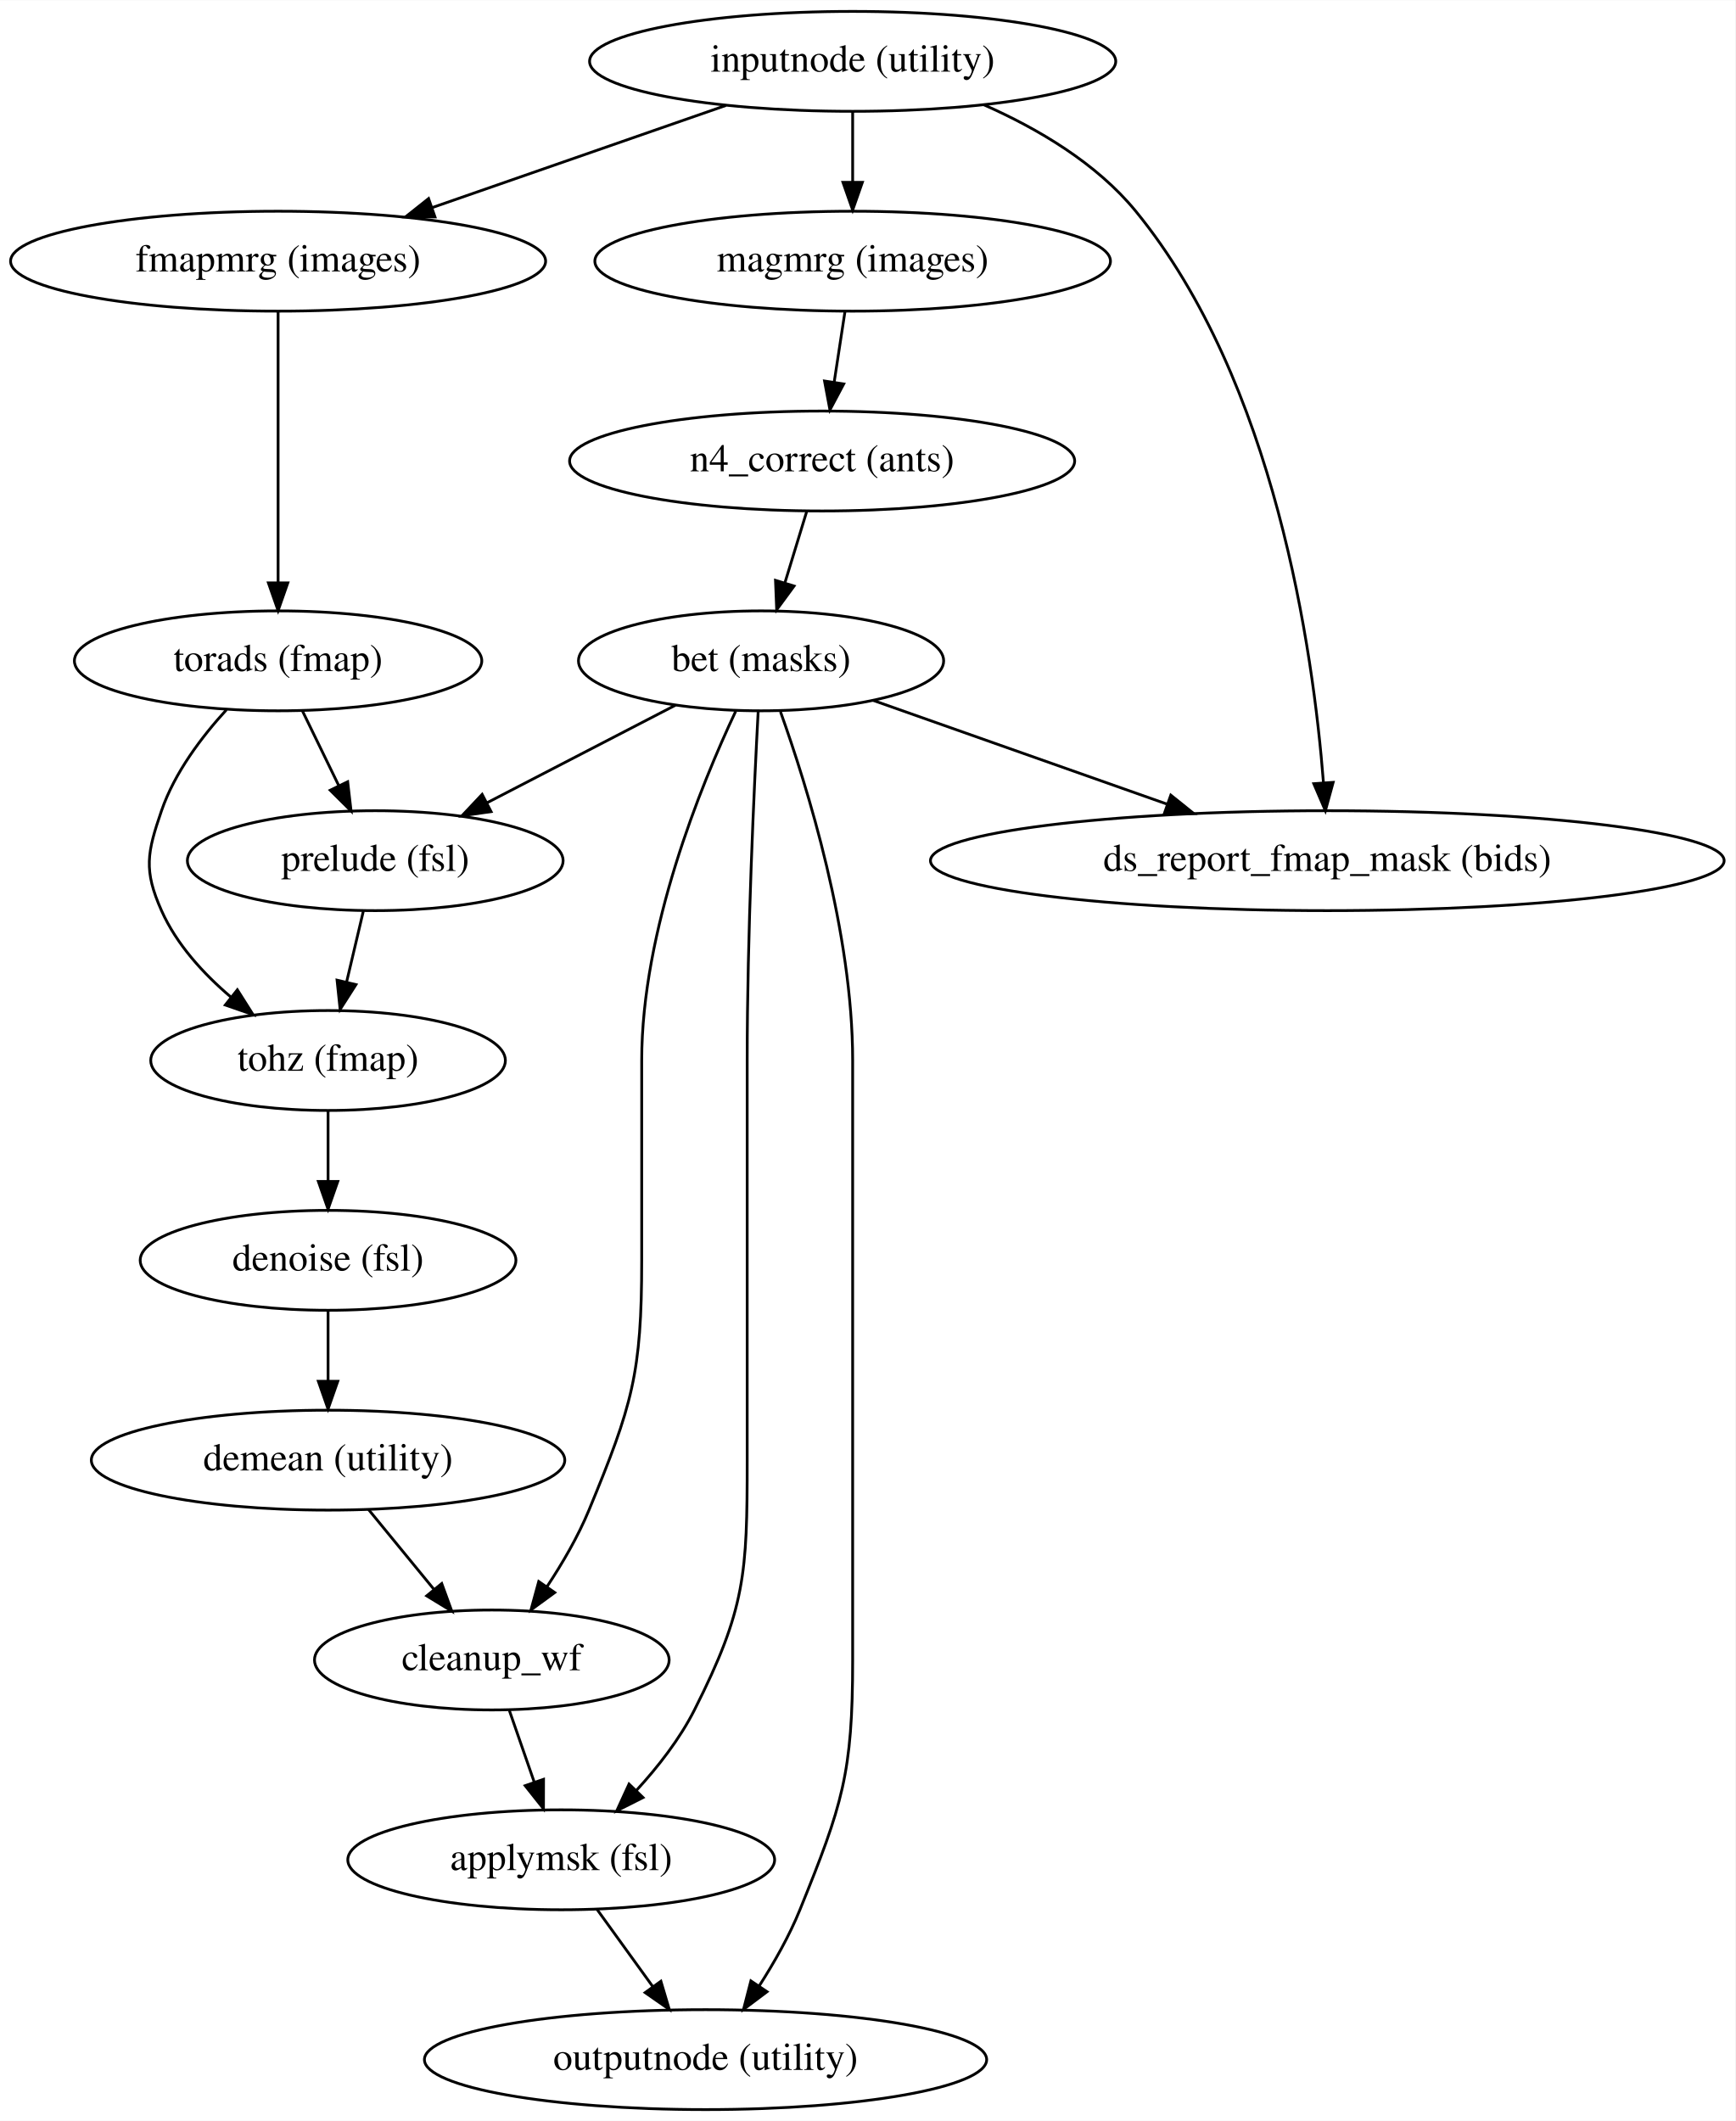
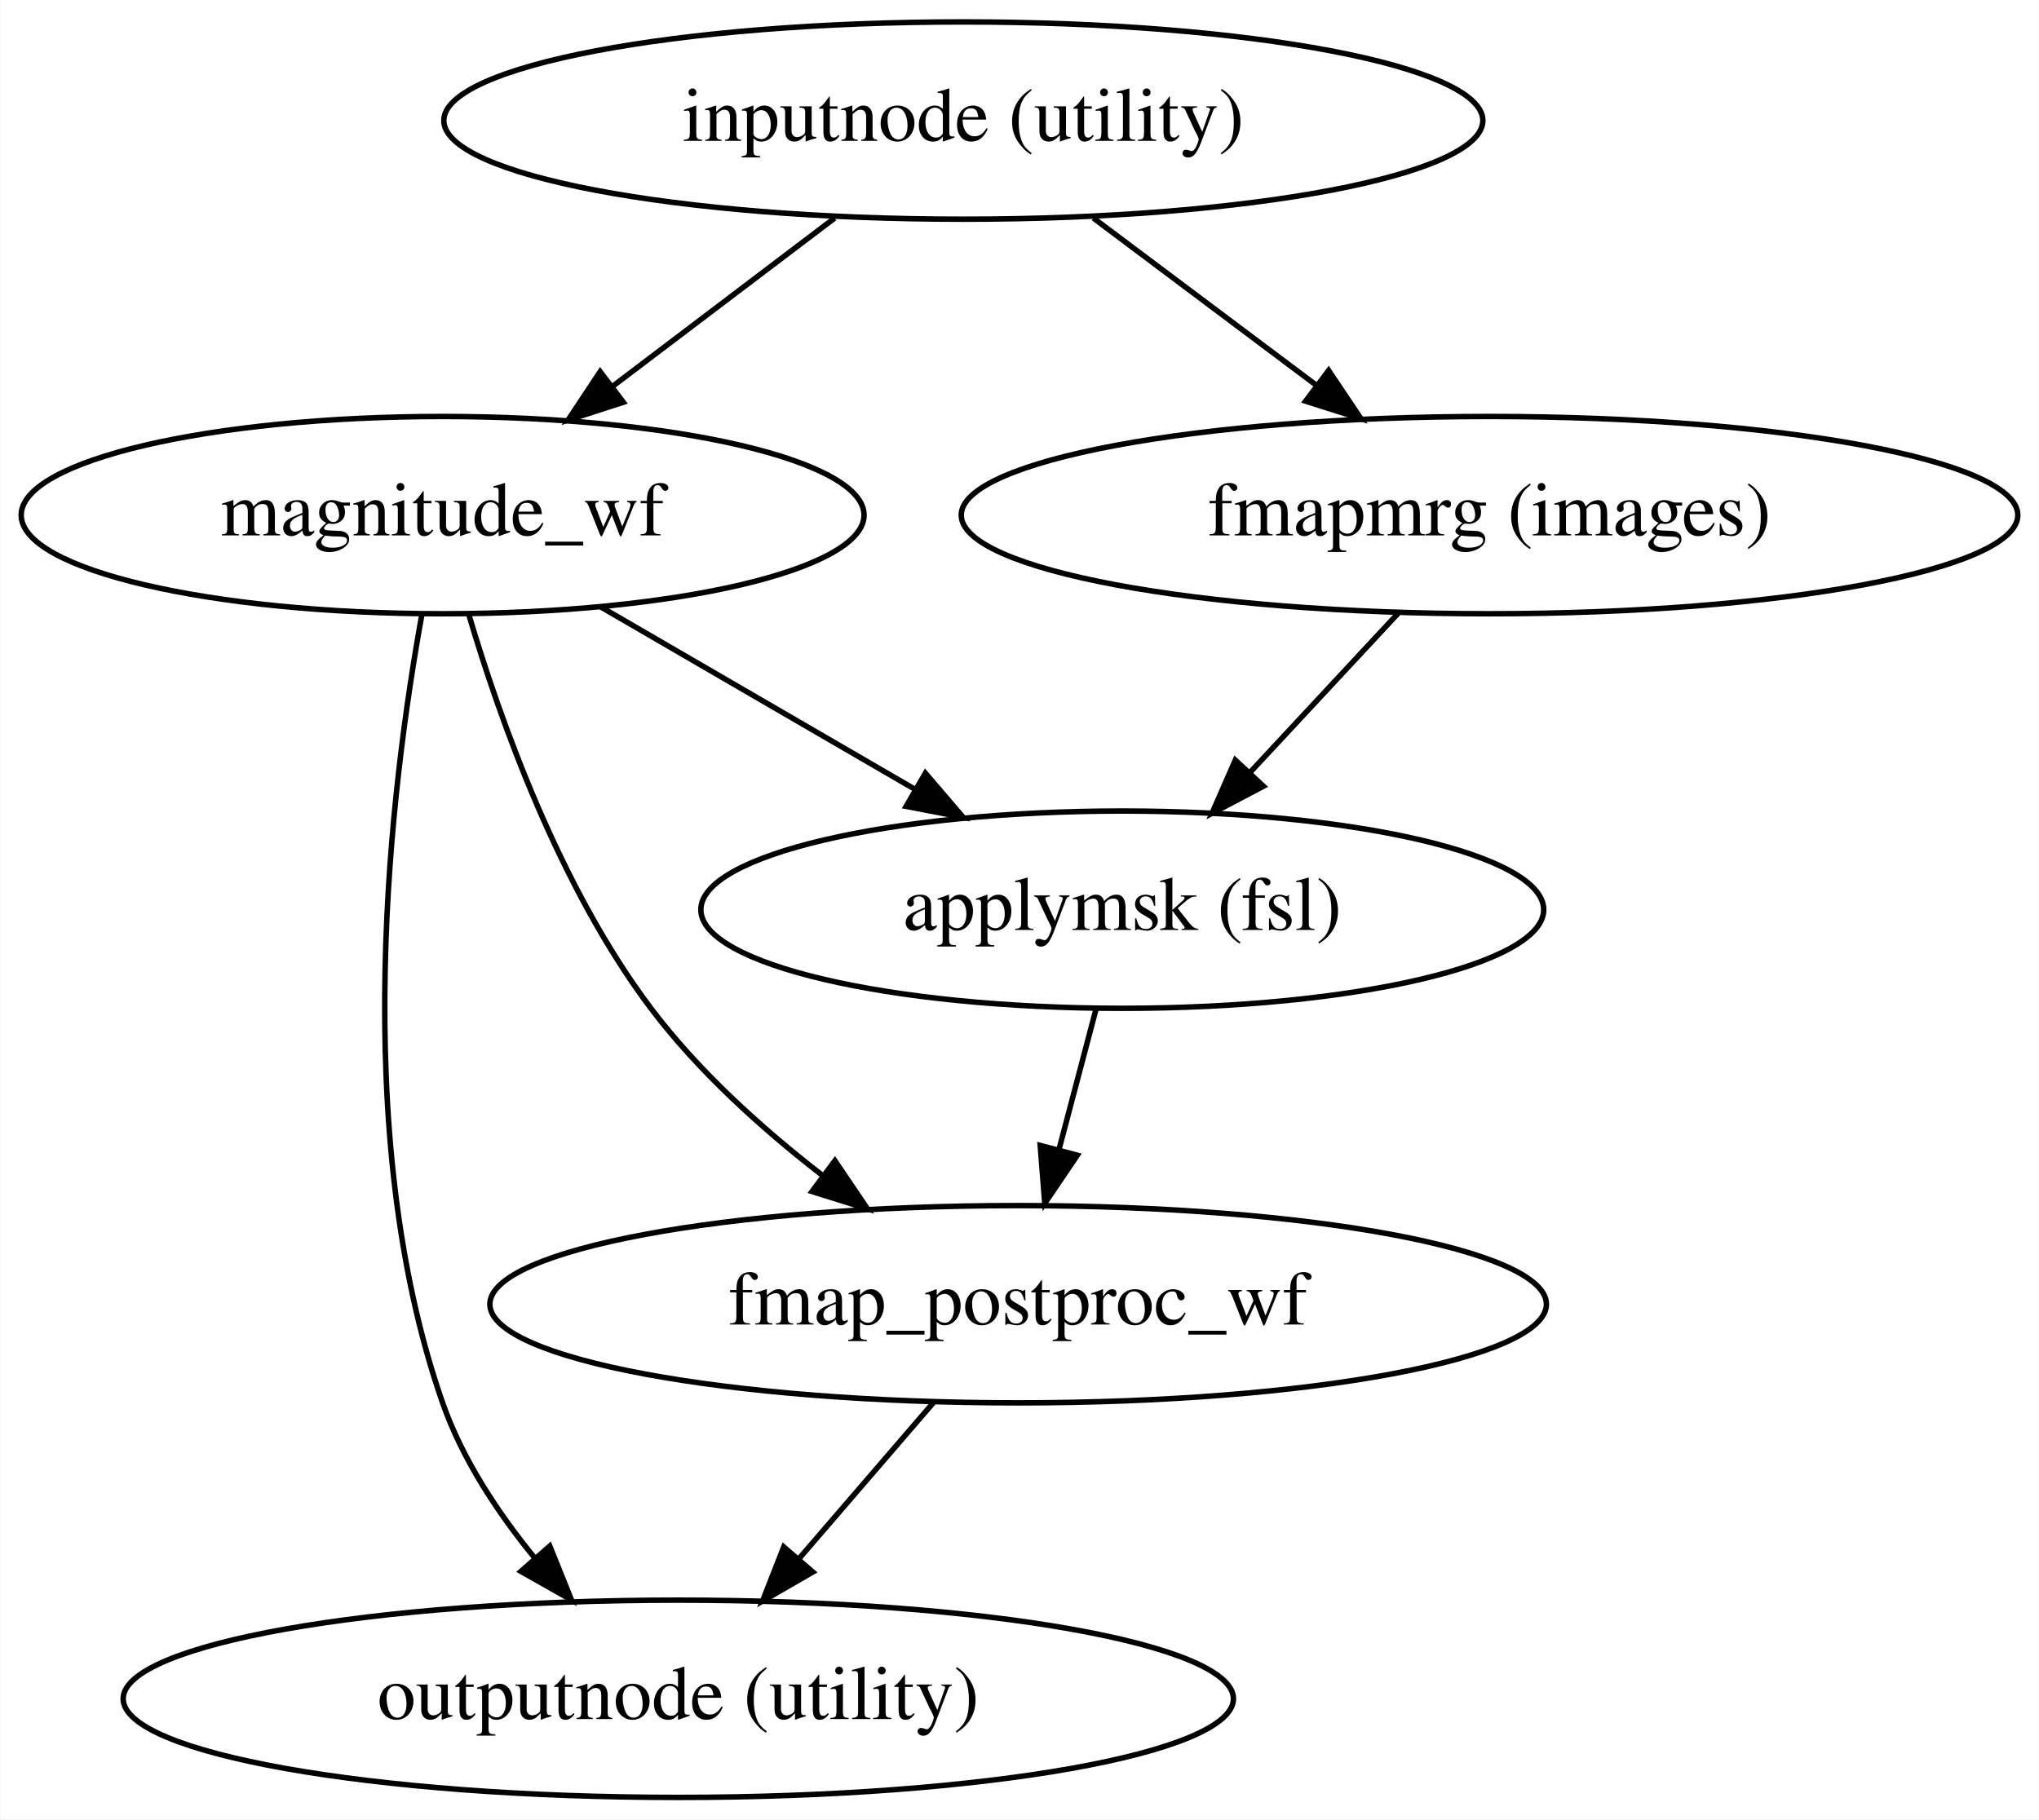
- <svg xmlns="http://www.w3.org/2000/svg" width="625pt" height="764pt" viewBox="0.00 0.00 625.18 764.00">
-   <g id="graph0" class="graph" transform="scale(1 1) rotate(0) translate(4 760)">
-     <polygon fill="#ffffff" stroke="transparent" points="-4,4 -4,-760 621.179,-760 621.179,4 -4,4" />
+ <svg xmlns="http://www.w3.org/2000/svg" width="372pt" height="332pt" viewBox="0.00 0.00 371.88 332.00">
+   <g id="graph0" class="graph" transform="scale(1 1) rotate(0) translate(4 328)">
+     <polygon fill="#ffffff" stroke="transparent" points="-4,4 -4,-328 367.885,-328 367.885,4 -4,4" />
    <g id="node1" class="node">
-       <ellipse fill="none" stroke="#000000" cx="303.192" cy="-738" rx="94.783" ry="18" />
-       <text text-anchor="middle" x="303.192" y="-734.3" font-family="Times,serif" font-size="14.00" fill="#000000">inputnode (utility)</text>
+       <ellipse fill="none" stroke="#000000" cx="171.693" cy="-306" rx="94.783" ry="18" />
+       <text text-anchor="middle" x="171.693" y="-302.3" font-family="Times,serif" font-size="14.00" fill="#000000">inputnode (utility)</text>
    </g>
    <g id="node2" class="node">
-       <ellipse fill="none" stroke="#000000" cx="303.192" cy="-666" rx="92.883" ry="18" />
-       <text text-anchor="middle" x="303.192" y="-662.3" font-family="Times,serif" font-size="14.00" fill="#000000">magmrg (images)</text>
+       <ellipse fill="none" stroke="#000000" cx="76.693" cy="-234" rx="76.887" ry="18" />
+       <text text-anchor="middle" x="76.693" y="-230.3" font-family="Times,serif" font-size="14.00" fill="#000000">magnitude_wf</text>
    </g>
    <g id="edge1" class="edge">
-       <path fill="none" stroke="#000000" d="M303.192,-719.831C303.192,-712.131 303.192,-702.974 303.192,-694.417" />
-       <polygon fill="#000000" stroke="#000000" points="306.692,-694.413 303.192,-684.413 299.692,-694.413 306.692,-694.413" />
+       <path fill="none" stroke="#000000" d="M148.21,-288.202C136.04,-278.979 121.017,-267.592 107.885,-257.64" />
+       <polygon fill="#000000" stroke="#000000" points="109.662,-254.595 99.578,-251.345 105.434,-260.174 109.662,-254.595" />
    </g>
    <g id="node3" class="node">
-       <ellipse fill="none" stroke="#000000" cx="96.192" cy="-666" rx="96.383" ry="18" />
-       <text text-anchor="middle" x="96.192" y="-662.3" font-family="Times,serif" font-size="14.00" fill="#000000">fmapmrg (images)</text>
+       <ellipse fill="none" stroke="#000000" cx="267.693" cy="-234" rx="96.383" ry="18" />
+       <text text-anchor="middle" x="267.693" y="-230.3" font-family="Times,serif" font-size="14.00" fill="#000000">fmapmrg (images)</text>
    </g>
    <g id="edge2" class="edge">
-       <path fill="none" stroke="#000000" d="M257.508,-722.11C226.299,-711.255 184.764,-696.808 151.656,-685.292" />
-       <polygon fill="#000000" stroke="#000000" points="152.71,-681.953 142.115,-681.973 150.411,-688.565 152.71,-681.953" />
+       <path fill="none" stroke="#000000" d="M195.423,-288.202C207.63,-279.047 222.679,-267.761 235.878,-257.862" />
+       <polygon fill="#000000" stroke="#000000" points="238.336,-260.393 244.236,-251.593 234.136,-254.793 238.336,-260.393" />
    </g>
    <g id="node4" class="node">
-       <ellipse fill="none" stroke="#000000" cx="474.192" cy="-450" rx="142.975" ry="18" />
-       <text text-anchor="middle" x="474.192" y="-446.3" font-family="Times,serif" font-size="14.00" fill="#000000">ds_report_fmap_mask (bids)</text>
+       <ellipse fill="none" stroke="#000000" cx="119.693" cy="-18" rx="101.282" ry="18" />
+       <text text-anchor="middle" x="119.693" y="-14.3" font-family="Times,serif" font-size="14.00" fill="#000000">outputnode (utility)</text>
    </g>
    <g id="edge3" class="edge">
-       <path fill="none" stroke="#000000" d="M350.483,-722.341C369.879,-713.77 391.051,-701.297 405.192,-684 455.428,-622.548 469.09,-525.67 472.805,-478.164" />
-       <polygon fill="#000000" stroke="#000000" points="476.309,-478.218 473.505,-468.001 469.326,-477.737 476.309,-478.218" />
+       <path fill="none" stroke="#000000" d="M72.911,-215.858C67.339,-185.204 59.34,-121.649 76.693,-72 80.289,-61.712 86.756,-51.919 93.601,-43.568" />
+       <polygon fill="#000000" stroke="#000000" points="96.243,-45.863 100.198,-36.034 90.977,-41.252 96.243,-45.863" />
    </g>
    <g id="node5" class="node">
-       <ellipse fill="none" stroke="#000000" cx="292.192" cy="-594" rx="90.984" ry="18" />
-       <text text-anchor="middle" x="292.192" y="-590.3" font-family="Times,serif" font-size="14.00" fill="#000000">n4_correct (ants)</text>
+       <ellipse fill="none" stroke="#000000" cx="200.693" cy="-162" rx="76.887" ry="18" />
+       <text text-anchor="middle" x="200.693" y="-158.3" font-family="Times,serif" font-size="14.00" fill="#000000">applymsk (fsl)</text>
    </g>
    <g id="edge4" class="edge">
-       <path fill="none" stroke="#000000" d="M300.416,-647.831C299.239,-640.131 297.84,-630.974 296.533,-622.417" />
-       <polygon fill="#000000" stroke="#000000" points="299.975,-621.77 295.005,-612.413 293.055,-622.827 299.975,-621.77" />
+       <path fill="none" stroke="#000000" d="M105.453,-217.301C122.545,-207.376 144.423,-194.673 162.899,-183.945" />
+       <polygon fill="#000000" stroke="#000000" points="164.769,-186.906 171.66,-178.858 161.255,-180.853 164.769,-186.906" />
    </g>
    <g id="node6" class="node">
-       <ellipse fill="none" stroke="#000000" cx="96.192" cy="-522" rx="73.387" ry="18" />
-       <text text-anchor="middle" x="96.192" y="-518.3" font-family="Times,serif" font-size="14.00" fill="#000000">torads (fmap)</text>
+       <ellipse fill="none" stroke="#000000" cx="181.693" cy="-90" rx="96.383" ry="18" />
+       <text text-anchor="middle" x="181.693" y="-86.3" font-family="Times,serif" font-size="14.00" fill="#000000">fmap_postproc_wf</text>
    </g>
    <g id="edge5" class="edge">
-       <path fill="none" stroke="#000000" d="M96.192,-647.762C96.192,-623.201 96.192,-579.247 96.192,-550.354" />
-       <polygon fill="#000000" stroke="#000000" points="99.692,-550.09 96.192,-540.09 92.692,-550.09 99.692,-550.09" />
-     </g>
-     <g id="node7" class="node">
-       <ellipse fill="none" stroke="#000000" cx="270.192" cy="-522" rx="65.789" ry="18" />
-       <text text-anchor="middle" x="270.192" y="-518.3" font-family="Times,serif" font-size="14.00" fill="#000000">bet (masks)</text>
+       <path fill="none" stroke="#000000" d="M81.505,-215.737C87.196,-196.526 98.051,-166.076 114.693,-144 123.293,-132.592 134.817,-122.172 145.88,-113.594" />
+       <polygon fill="#000000" stroke="#000000" points="148.261,-116.185 154.194,-107.407 144.082,-110.569 148.261,-116.185" />
    </g>
    <g id="edge6" class="edge">
-       <path fill="none" stroke="#000000" d="M286.64,-575.831C284.261,-568.046 281.428,-558.773 278.788,-550.135" />
-       <polygon fill="#000000" stroke="#000000" points="282.087,-548.954 275.818,-540.413 275.393,-551 282.087,-548.954" />
+       <path fill="none" stroke="#000000" d="M251.131,-216.202C242.937,-207.396 232.907,-196.618 223.956,-186.999" />
+       <polygon fill="#000000" stroke="#000000" points="226.439,-184.529 217.065,-179.593 221.315,-189.298 226.439,-184.529" />
    </g>
-     <g id="node9" class="node">
-       <ellipse fill="none" stroke="#000000" cx="131.191" cy="-450" rx="67.688" ry="18" />
-       <text text-anchor="middle" x="131.191" y="-446.3" font-family="Times,serif" font-size="14.00" fill="#000000">prelude (fsl)</text>
+     <g id="edge7" class="edge">
+       <path fill="none" stroke="#000000" d="M195.899,-143.831C193.844,-136.046 191.397,-126.773 189.118,-118.135" />
+       <polygon fill="#000000" stroke="#000000" points="192.488,-117.189 186.552,-108.413 185.72,-118.975 192.488,-117.189" />
    </g>
    <g id="edge8" class="edge">
-       <path fill="none" stroke="#000000" d="M105.023,-503.831C108.95,-495.755 113.654,-486.076 117.985,-477.167" />
-       <polygon fill="#000000" stroke="#000000" points="121.259,-478.437 122.484,-467.913 114.964,-475.377 121.259,-478.437" />
-     </g>
-     <g id="node12" class="node">
-       <ellipse fill="none" stroke="#000000" cx="114.192" cy="-378" rx="63.889" ry="18" />
-       <text text-anchor="middle" x="114.192" y="-374.3" font-family="Times,serif" font-size="14.00" fill="#000000">tohz (fmap)</text>
-     </g>
-     <g id="edge7" class="edge">
-       <path fill="none" stroke="#000000" d="M77.581,-504.368C68.653,-494.612 58.894,-481.705 54.191,-468 48.999,-452.866 47.682,-446.616 54.191,-432 59.59,-419.878 69.204,-409.336 79.175,-400.863" />
-       <polygon fill="#000000" stroke="#000000" points="81.513,-403.476 87.175,-394.521 77.165,-397.99 81.513,-403.476" />
-     </g>
-     <g id="edge10" class="edge">
-       <path fill="none" stroke="#000000" d="M310.495,-507.775C340.721,-497.107 382.525,-482.353 416.321,-470.425" />
-       <polygon fill="#000000" stroke="#000000" points="417.811,-473.611 426.076,-466.982 415.482,-467.01 417.811,-473.611" />
-     </g>
-     <g id="node8" class="node">
-       <ellipse fill="none" stroke="#000000" cx="250.191" cy="-18" rx="101.282" ry="18" />
-       <text text-anchor="middle" x="250.191" y="-14.3" font-family="Times,serif" font-size="14.00" fill="#000000">outputnode (utility)</text>
-     </g>
-     <g id="edge9" class="edge">
-       <path fill="none" stroke="#000000" d="M277.19,-503.668C286.877,-476.603 303.192,-424.166 303.192,-378 303.192,-378 303.192,-378 303.192,-162 303.192,-121.118 299.545,-109.889 284.192,-72 280.363,-62.551 274.892,-52.916 269.456,-44.452" />
-       <polygon fill="#000000" stroke="#000000" points="272.344,-42.474 263.873,-36.11 266.527,-46.367 272.344,-42.474" />
-     </g>
-     <g id="edge11" class="edge">
-       <path fill="none" stroke="#000000" d="M239.343,-506.021C219.327,-495.653 193.041,-482.037 171.395,-470.825" />
-       <polygon fill="#000000" stroke="#000000" points="172.924,-467.675 162.435,-466.183 169.704,-473.891 172.924,-467.675" />
-     </g>
-     <g id="node10" class="node">
-       <ellipse fill="none" stroke="#000000" cx="173.191" cy="-162" rx="63.889" ry="18" />
-       <text text-anchor="middle" x="173.191" y="-158.3" font-family="Times,serif" font-size="14.00" fill="#000000">cleanup_wf</text>
-     </g>
-     <g id="edge12" class="edge">
-       <path fill="none" stroke="#000000" d="M261.072,-503.879C248.45,-477.076 227.191,-424.964 227.191,-378 227.191,-378 227.191,-378 227.191,-306 227.191,-265.118 223.793,-253.787 208.191,-216 204.268,-206.496 198.642,-196.847 193.044,-188.385" />
-       <polygon fill="#000000" stroke="#000000" points="195.855,-186.295 187.295,-180.052 190.093,-190.271 195.855,-186.295" />
-     </g>
-     <g id="node11" class="node">
-       <ellipse fill="none" stroke="#000000" cx="198.191" cy="-90" rx="76.887" ry="18" />
-       <text text-anchor="middle" x="198.191" y="-86.3" font-family="Times,serif" font-size="14.00" fill="#000000">applymsk (fsl)</text>
-     </g>
-     <g id="edge13" class="edge">
-       <path fill="none" stroke="#000000" d="M269.156,-503.822C267.691,-476.514 265.192,-423.277 265.192,-378 265.192,-378 265.192,-378 265.192,-234 265.192,-193.118 264.61,-180.498 246.191,-144 240.913,-133.54 233.096,-123.524 225.296,-115.021" />
-       <polygon fill="#000000" stroke="#000000" points="227.67,-112.44 218.211,-107.668 222.629,-117.297 227.67,-112.44" />
-     </g>
-     <g id="edge14" class="edge">
-       <path fill="none" stroke="#000000" d="M126.902,-431.831C125.084,-424.131 122.921,-414.974 120.901,-406.417" />
-       <polygon fill="#000000" stroke="#000000" points="124.243,-405.341 118.539,-396.413 117.431,-406.95 124.243,-405.341" />
-     </g>
-     <g id="edge15" class="edge">
-       <path fill="none" stroke="#000000" d="M179.5,-143.831C182.203,-136.046 185.423,-126.773 188.423,-118.135" />
-       <polygon fill="#000000" stroke="#000000" points="191.824,-119.008 191.798,-108.413 185.211,-116.712 191.824,-119.008" />
-     </g>
-     <g id="edge16" class="edge">
-       <path fill="none" stroke="#000000" d="M211.045,-72.202C217.124,-63.785 224.505,-53.566 231.211,-44.281" />
-       <polygon fill="#000000" stroke="#000000" points="234.107,-46.249 237.124,-36.093 228.432,-42.151 234.107,-46.249" />
-     </g>
-     <g id="node13" class="node">
-       <ellipse fill="none" stroke="#000000" cx="114.192" cy="-306" rx="67.688" ry="18" />
-       <text text-anchor="middle" x="114.192" y="-302.3" font-family="Times,serif" font-size="14.00" fill="#000000">denoise (fsl)</text>
-     </g>
-     <g id="edge17" class="edge">
-       <path fill="none" stroke="#000000" d="M114.192,-359.831C114.192,-352.131 114.192,-342.974 114.192,-334.417" />
-       <polygon fill="#000000" stroke="#000000" points="117.692,-334.413 114.192,-324.413 110.692,-334.413 117.692,-334.413" />
-     </g>
-     <g id="node14" class="node">
-       <ellipse fill="none" stroke="#000000" cx="114.192" cy="-234" rx="85.285" ry="18" />
-       <text text-anchor="middle" x="114.192" y="-230.3" font-family="Times,serif" font-size="14.00" fill="#000000">demean (utility)</text>
-     </g>
-     <g id="edge18" class="edge">
-       <path fill="none" stroke="#000000" d="M114.192,-287.831C114.192,-280.131 114.192,-270.974 114.192,-262.417" />
-       <polygon fill="#000000" stroke="#000000" points="117.692,-262.413 114.192,-252.413 110.692,-262.413 117.692,-262.413" />
-     </g>
-     <g id="edge19" class="edge">
-       <path fill="none" stroke="#000000" d="M128.776,-216.202C135.849,-207.57 144.475,-197.044 152.237,-187.572" />
-       <polygon fill="#000000" stroke="#000000" points="155.144,-189.546 158.775,-179.593 149.73,-185.109 155.144,-189.546" />
+       <path fill="none" stroke="#000000" d="M166.367,-72.202C158.915,-63.548 149.823,-52.99 141.65,-43.499" />
+       <polygon fill="#000000" stroke="#000000" points="144.235,-41.136 135.058,-35.843 138.931,-45.704 144.235,-41.136" />
    </g>
  </g>
</svg>
